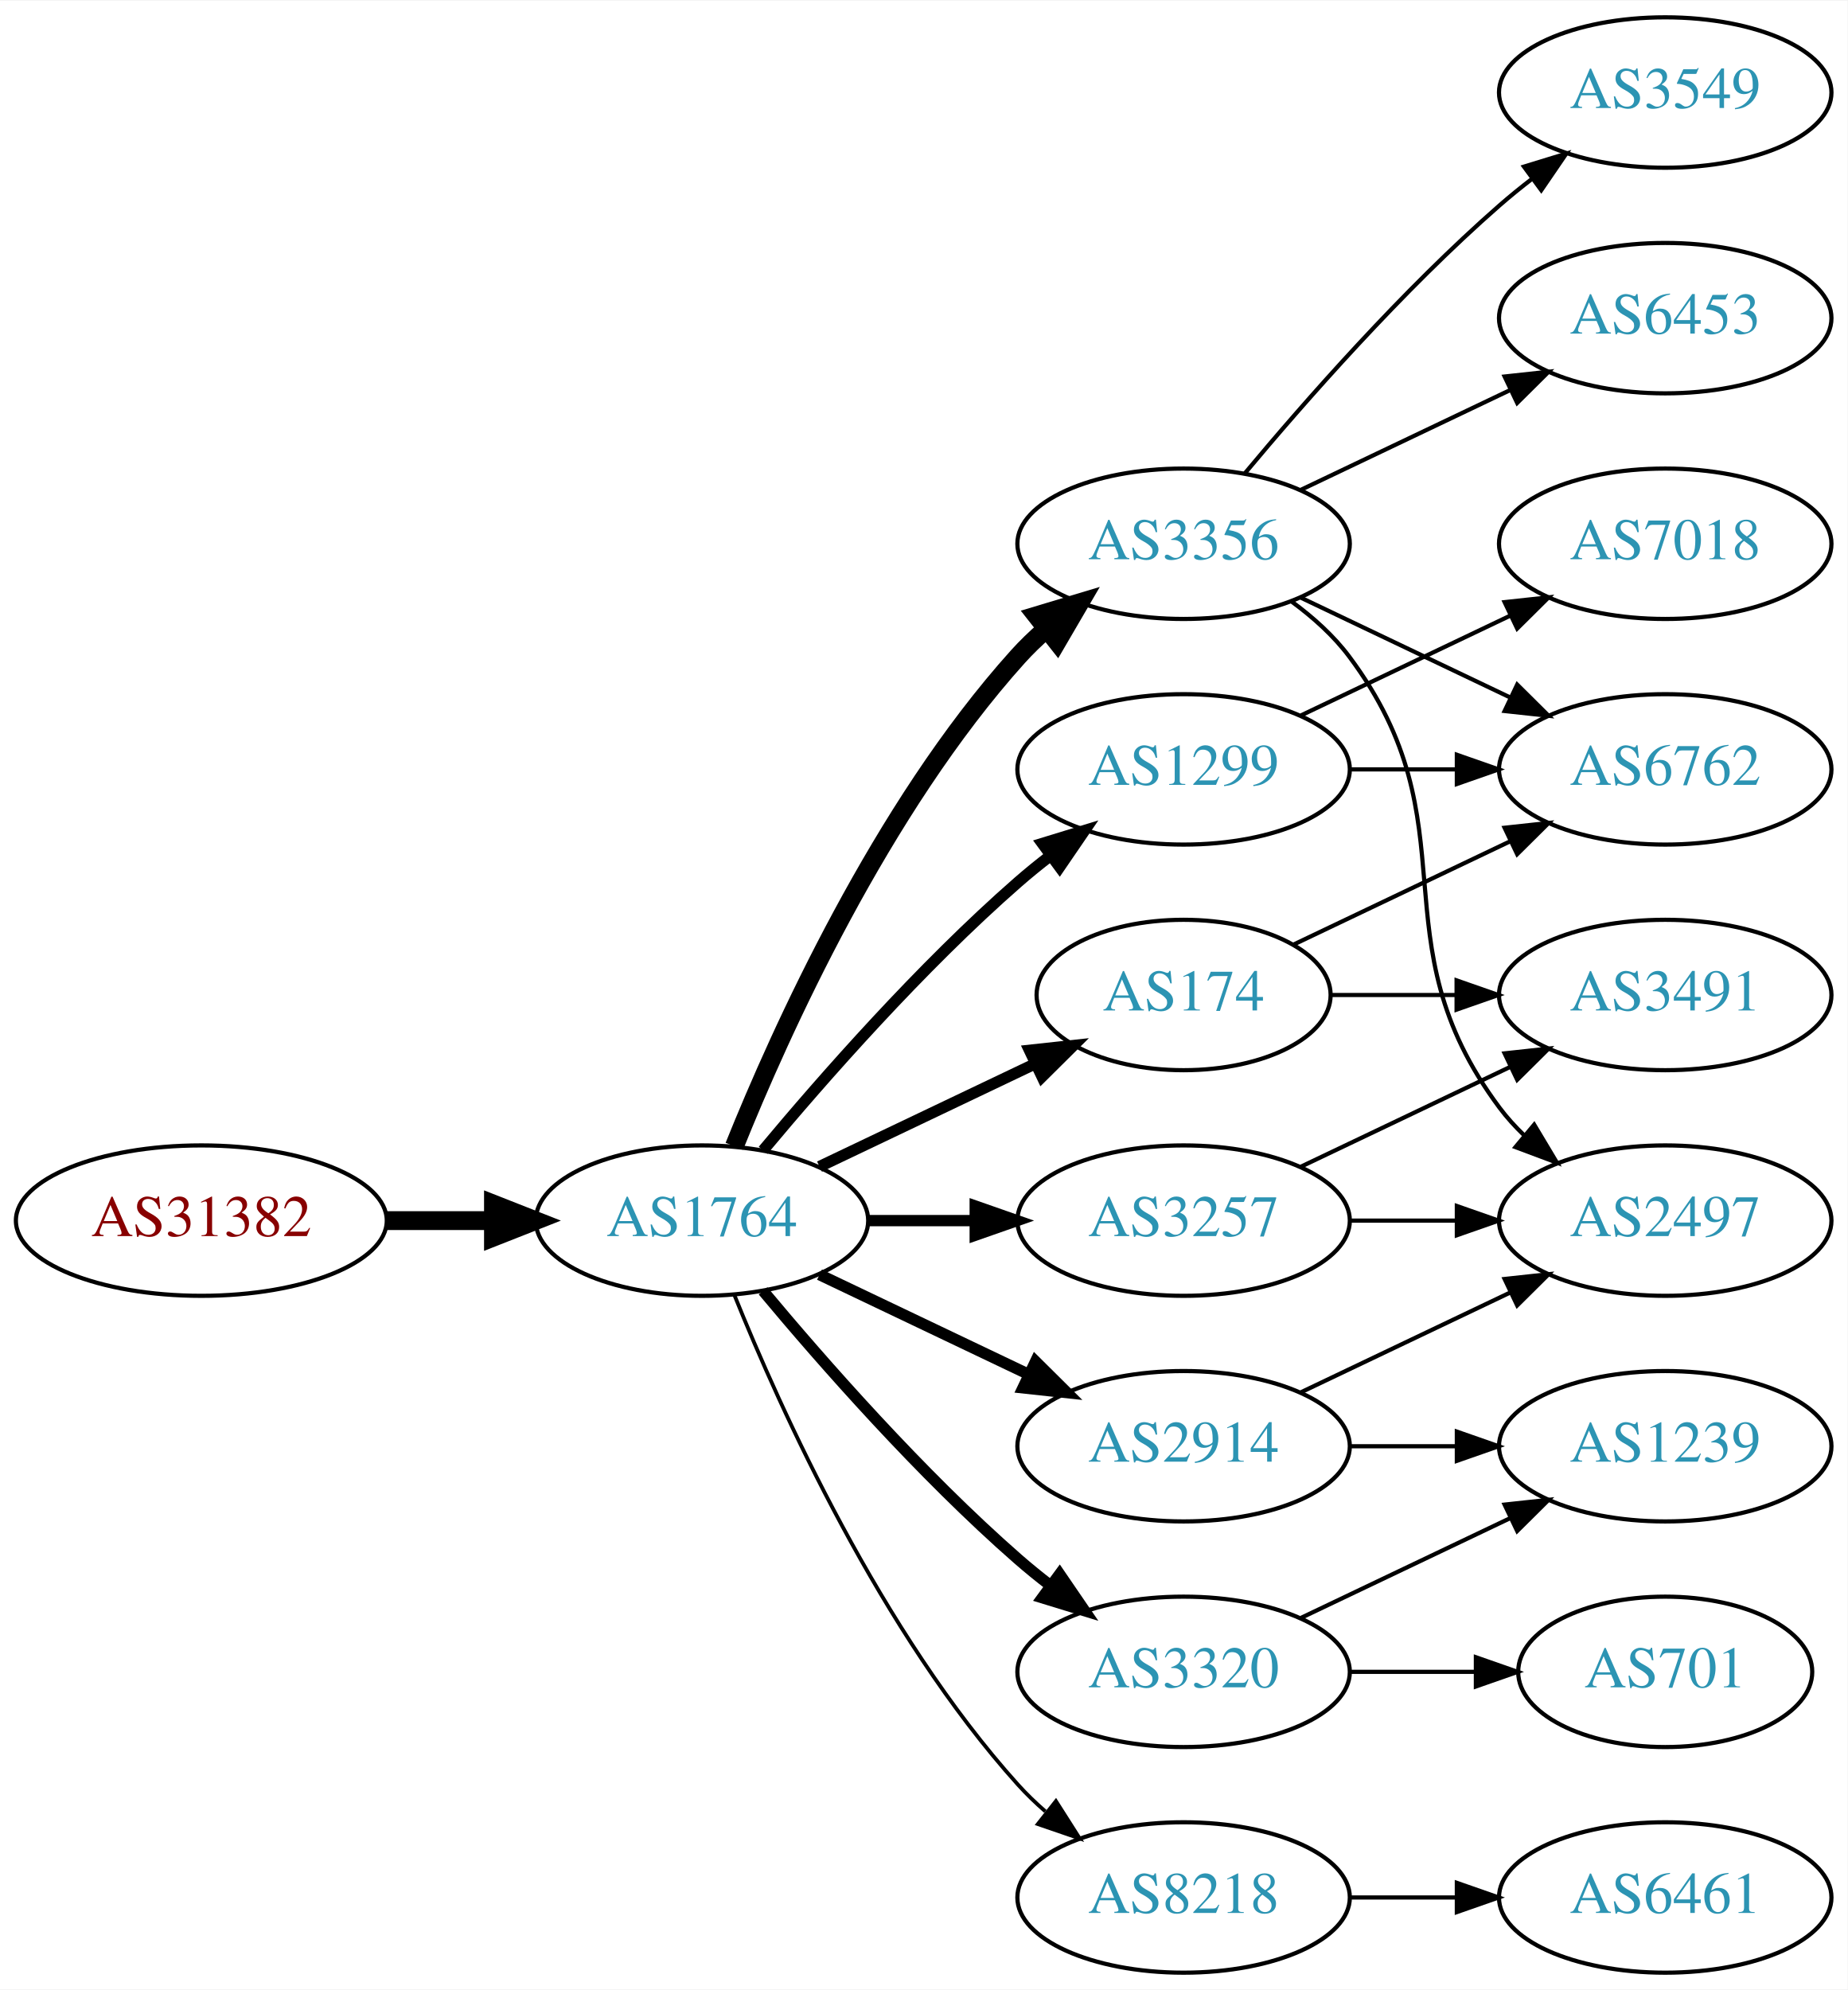
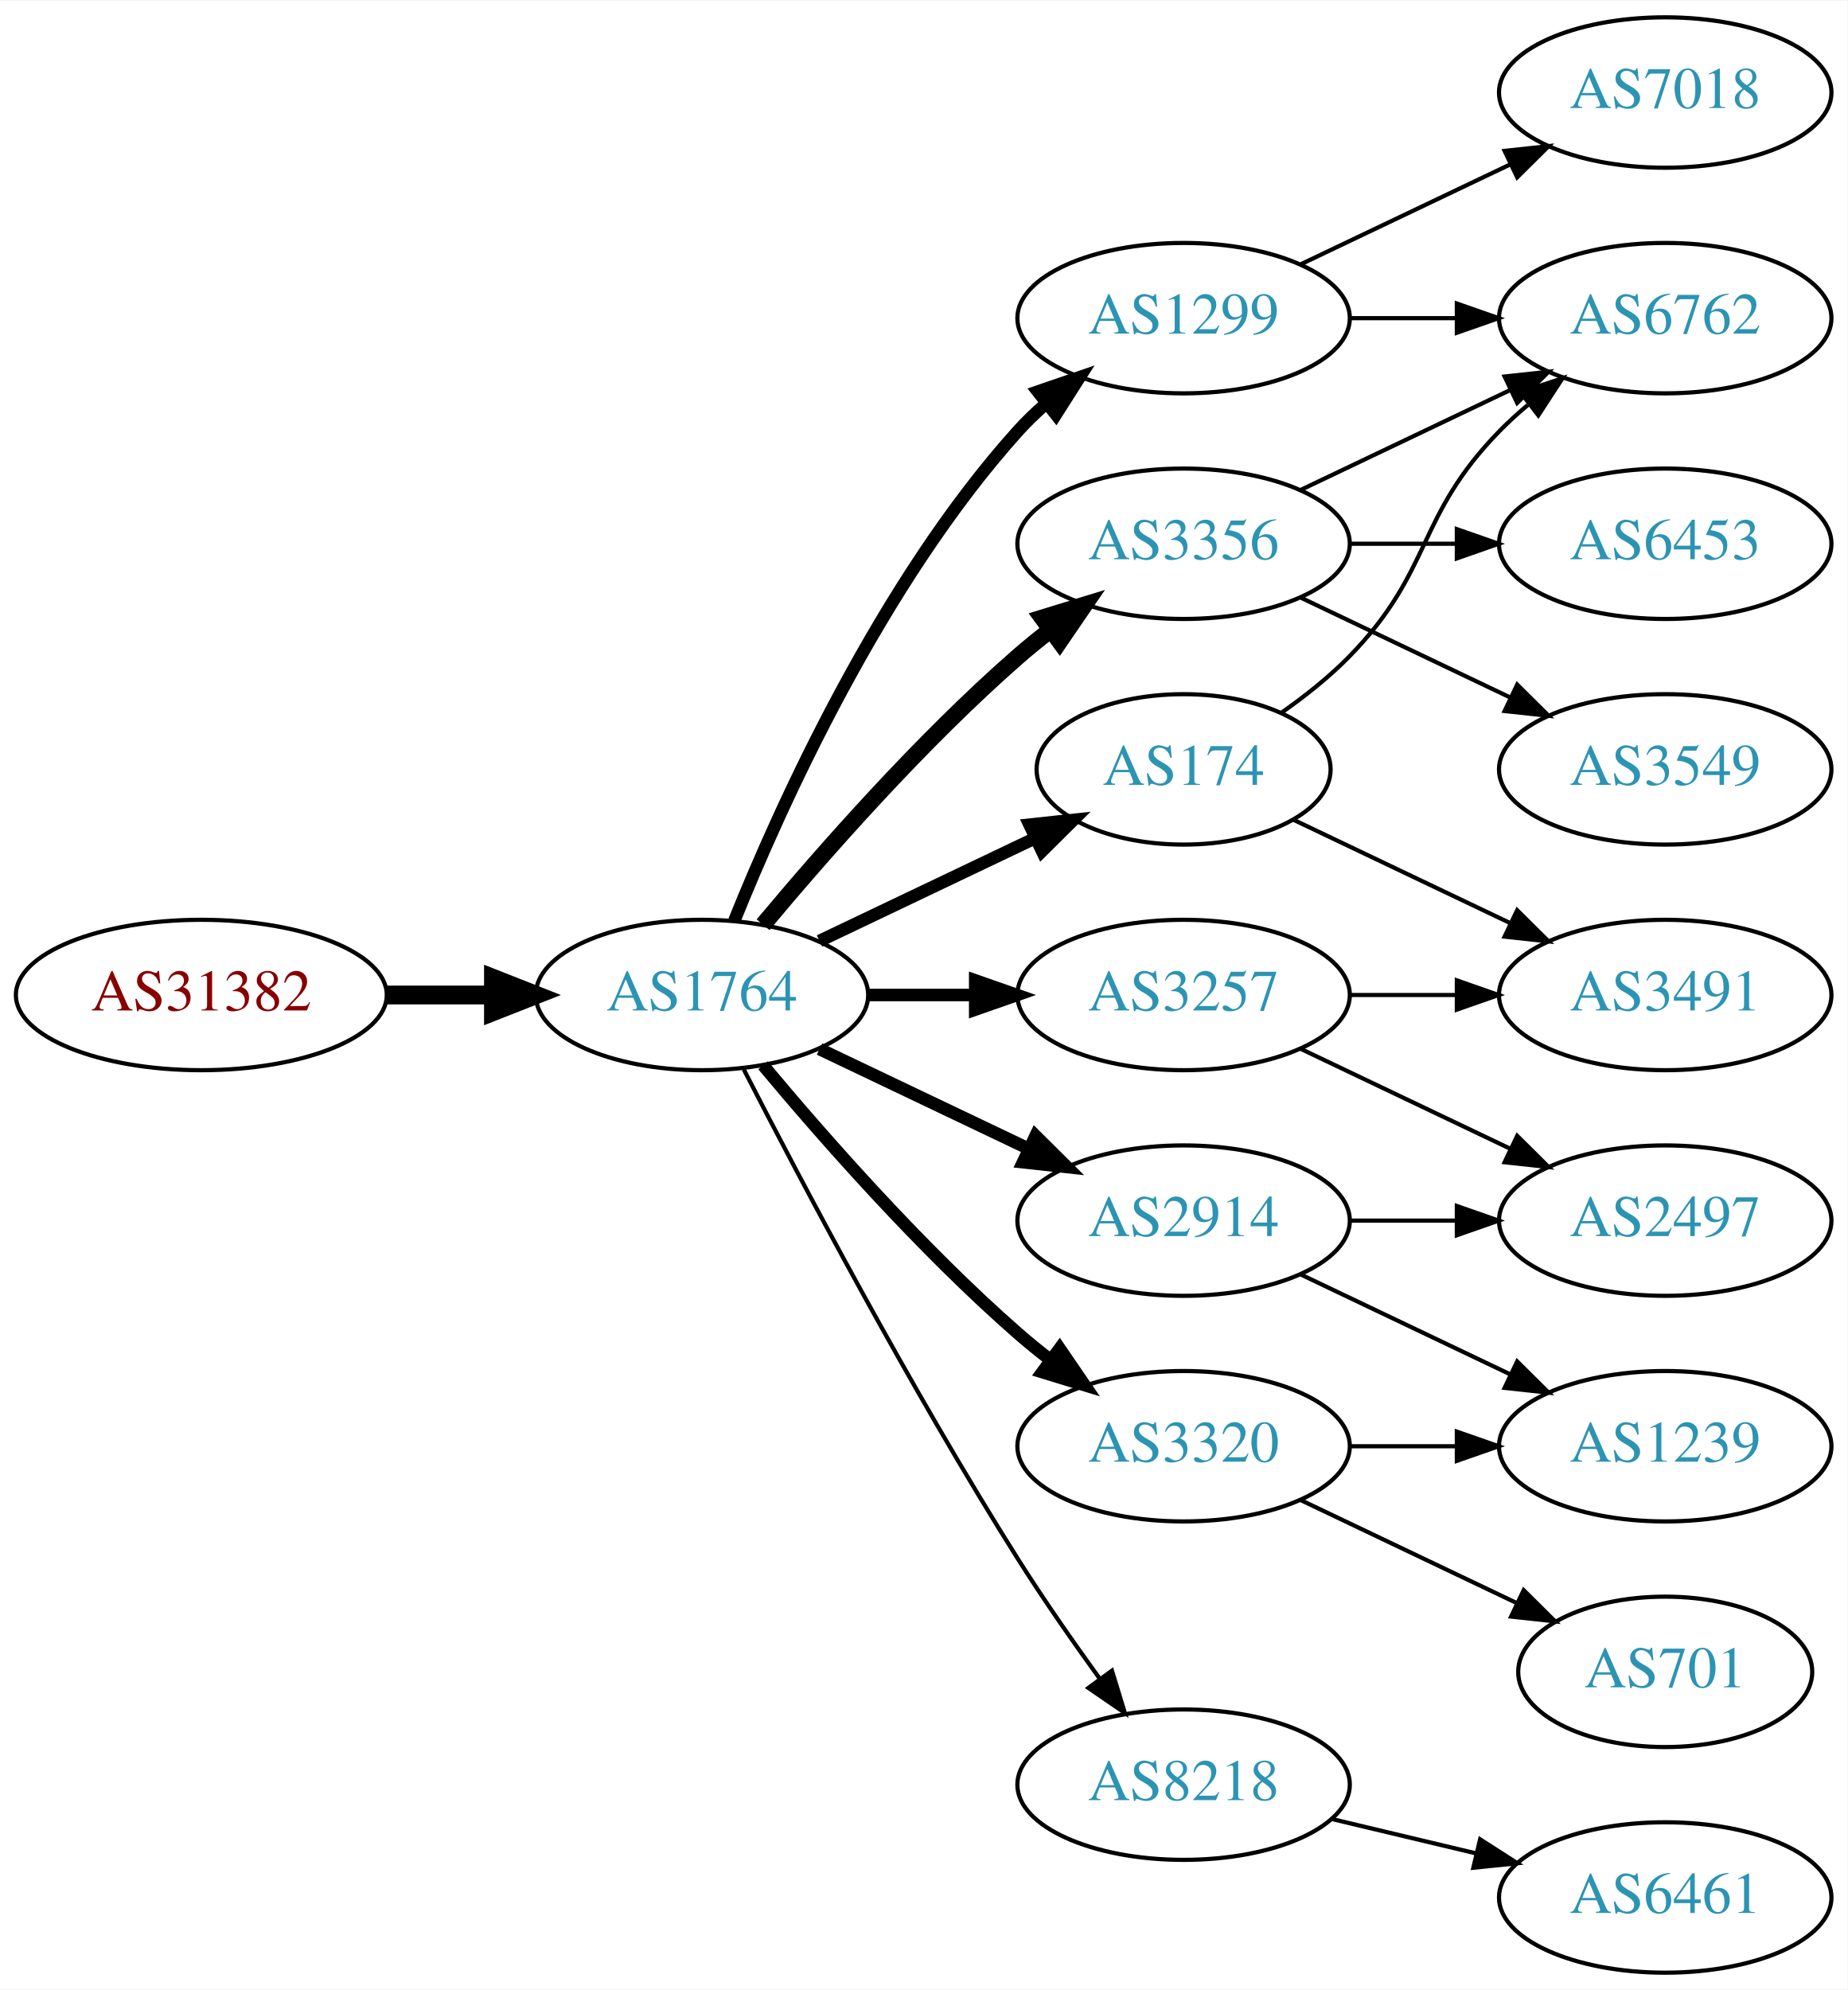
<svg xmlns="http://www.w3.org/2000/svg" xmlns:xlink="http://www.w3.org/1999/xlink" width="442pt" height="476pt" viewBox="0.00 0.00 442.27 476.00">
  <g id="graph0" class="graph" transform="scale(1 1) rotate(0) translate(4 472)">
    <polygon fill="white" stroke="none" points="-4,4 -4,-472 438.271,-472 438.271,4 -4,4" />
    <g id="node1" class="node">
      <g id="a_node1">
        <a xlink:href="/asn/31382" xlink:title="AS31382 ~ Kapsch BusinessCom AG [AT]">
-           <ellipse fill="#ffffff" stroke="black" cx="44.196" cy="-180" rx="44.393" ry="18" />
-           <text text-anchor="middle" x="44.196" y="-176.3" font-family="Times,serif" font-size="14.00" fill="#880000">AS31382</text>
+           <ellipse fill="#ffffff" stroke="black" cx="44.196" cy="-234" rx="44.393" ry="18" />
+           <text text-anchor="middle" x="44.196" y="-230.3" font-family="Times,serif" font-size="14.00" fill="#880000">AS31382</text>
        </a>
      </g>
    </g>
    <g id="node2" class="node">
      <g id="a_node2">
        <a xlink:href="/asn/1764" xlink:title="AS1764 ~ NEXTLAYER-AS [AT]">
-           <ellipse fill="#ffffff" stroke="black" cx="164.039" cy="-180" rx="39.794" ry="18" />
-           <text text-anchor="middle" x="164.039" y="-176.3" font-family="Times,serif" font-size="14.00" fill="#2c94b3">AS1764</text>
+           <ellipse fill="#ffffff" stroke="black" cx="164.039" cy="-234" rx="39.794" ry="18" />
+           <text text-anchor="middle" x="164.039" y="-230.3" font-family="Times,serif" font-size="14.00" fill="#2c94b3">AS1764</text>
        </a>
      </g>
    </g>
    <g id="edge1" class="edge">
-       <path fill="none" stroke="black" stroke-width="4.5" d="M88.407,-180C96.72,-180 105.482,-180 113.965,-180" />
-       <polygon fill="black" stroke="black" stroke-width="4.5" points="114.123,-183.938 124.123,-180 114.123,-176.063 114.123,-183.938" />
+       <path fill="none" stroke="black" stroke-width="4.5" d="M88.407,-234C96.72,-234 105.482,-234 113.965,-234" />
+       <polygon fill="black" stroke="black" stroke-width="4.5" points="114.123,-237.938 124.123,-234 114.123,-230.063 114.123,-237.938" />
    </g>
    <g id="node3" class="node">
      <g id="a_node3">
+         <a xlink:href="/asn/174" xlink:title="AS174 ~ Cogent Communications [US]">
+           <ellipse fill="#ffffff" stroke="black" cx="279.332" cy="-288" rx="35.194" ry="18" />
+           <text text-anchor="middle" x="279.332" y="-284.3" font-family="Times,serif" font-size="14.00" fill="#2c94b3">AS174</text>
+         </a>
+       </g>
+     </g>
+     <g id="edge2" class="edge">
+       <path fill="none" stroke="black" stroke-width="3" d="M192.175,-246.934C207.607,-254.29 227.092,-263.577 243.628,-271.459" />
+       <polygon fill="black" stroke="black" stroke-width="3" points="242.436,-274.768 252.969,-275.911 245.448,-268.449 242.436,-274.768" />
+     </g>
+     <g id="node4" class="node">
+       <g id="a_node4">
+         <a xlink:href="/asn/3257" xlink:title="AS3257 ~ GTT [DE]">
+           <ellipse fill="#ffffff" stroke="black" cx="279.332" cy="-234" rx="39.794" ry="18" />
+           <text text-anchor="middle" x="279.332" y="-230.3" font-family="Times,serif" font-size="14.00" fill="#2c94b3">AS3257</text>
+         </a>
+       </g>
+     </g>
+     <g id="edge3" class="edge">
+       <path fill="none" stroke="black" stroke-width="3" d="M203.711,-234C211.914,-234 220.678,-234 229.21,-234" />
+       <polygon fill="black" stroke="black" stroke-width="3" points="229.449,-237.5 239.449,-234 229.449,-230.5 229.449,-237.5" />
+     </g>
+     <g id="node5" class="node">
+       <g id="a_node5">
+         <a xlink:href="/asn/1299" xlink:title="AS1299 ~ Telia Carrier [EU]">
+           <ellipse fill="#ffffff" stroke="black" cx="279.332" cy="-396" rx="39.794" ry="18" />
+           <text text-anchor="middle" x="279.332" y="-392.3" font-family="Times,serif" font-size="14.00" fill="#2c94b3">AS1299</text>
+         </a>
+       </g>
+     </g>
+     <g id="edge4" class="edge">
+       <path fill="none" stroke="black" stroke-width="3" d="M171.786,-251.787C182.837,-279.243 206.891,-332.578 239.685,-369 241.688,-371.224 243.906,-373.363 246.239,-375.397" />
+       <polygon fill="black" stroke="black" stroke-width="3" points="244.437,-378.433 254.458,-381.873 248.769,-372.935 244.437,-378.433" />
+     </g>
+     <g id="node6" class="node">
+       <g id="a_node6">
+         <a xlink:href="/asn/3320" xlink:title="AS3320 ~ DTAG [DE]">
+           <ellipse fill="#ffffff" stroke="black" cx="279.332" cy="-126" rx="39.794" ry="18" />
+           <text text-anchor="middle" x="279.332" y="-122.3" font-family="Times,serif" font-size="14.00" fill="#2c94b3">AS3320</text>
+         </a>
+       </g>
+     </g>
+     <g id="edge5" class="edge">
+       <path fill="none" stroke="black" stroke-width="3" d="M178.669,-217.183C192.951,-200.071 216.498,-173.255 239.685,-153 242.151,-150.846 244.789,-148.706 247.487,-146.628" />
+       <polygon fill="black" stroke="black" stroke-width="3" points="249.66,-149.375 255.641,-140.63 245.512,-143.736 249.66,-149.375" />
+     </g>
+     <g id="node7" class="node">
+       <g id="a_node7">
        <a xlink:href="/asn/3356" xlink:title="AS3356 ~ Level 3 Parent, LLC [US]">
          <ellipse fill="#ffffff" stroke="black" cx="279.332" cy="-342" rx="39.794" ry="18" />
          <text text-anchor="middle" x="279.332" y="-338.3" font-family="Times,serif" font-size="14.00" fill="#2c94b3">AS3356</text>
        </a>
      </g>
    </g>
-     <g id="edge2" class="edge">
-       <path fill="none" stroke="black" stroke-width="4.5" d="M171.786,-197.787C182.837,-225.243 206.891,-278.578 239.685,-315 241.688,-317.224 243.906,-319.363 246.239,-321.397" />
-       <polygon fill="black" stroke="black" stroke-width="4.5" points="244.166,-324.777 254.458,-327.873 249.04,-318.591 244.166,-324.777" />
-     </g>
-     <g id="node4" class="node">
-       <g id="a_node4">
-         <a xlink:href="/asn/1299" xlink:title="AS1299 ~ Telia Carrier [EU]">
-           <ellipse fill="#ffffff" stroke="black" cx="279.332" cy="-288" rx="39.794" ry="18" />
-           <text text-anchor="middle" x="279.332" y="-284.3" font-family="Times,serif" font-size="14.00" fill="#2c94b3">AS1299</text>
-         </a>
-       </g>
-     </g>
-     <g id="edge3" class="edge">
-       <path fill="none" stroke="black" stroke-width="2.7" d="M178.669,-196.817C192.951,-213.929 216.498,-240.745 239.685,-261 242.151,-263.154 244.789,-265.294 247.487,-267.372" />
-       <polygon fill="black" stroke="black" stroke-width="2.7" points="245.512,-270.264 255.641,-273.37 249.66,-264.625 245.512,-270.264" />
-     </g>
-     <g id="node5" class="node">
-       <g id="a_node5">
-         <a xlink:href="/asn/2914" xlink:title="AS2914 ~ NTT America, Inc. [US]">
-           <ellipse fill="#ffffff" stroke="black" cx="279.332" cy="-126" rx="39.794" ry="18" />
-           <text text-anchor="middle" x="279.332" y="-122.3" font-family="Times,serif" font-size="14.00" fill="#2c94b3">AS2914</text>
-         </a>
-       </g>
-     </g>
-     <g id="edge4" class="edge">
-       <path fill="none" stroke="black" stroke-width="2.7" d="M192.175,-167.066C207.169,-159.919 225.99,-150.948 242.213,-143.215" />
-       <polygon fill="black" stroke="black" stroke-width="2.7" points="243.895,-146.291 251.417,-138.829 240.884,-139.972 243.895,-146.291" />
-     </g>
-     <g id="node6" class="node">
-       <g id="a_node6">
-         <a xlink:href="/asn/3257" xlink:title="AS3257 ~ GTT [DE]">
-           <ellipse fill="#ffffff" stroke="black" cx="279.332" cy="-180" rx="39.794" ry="18" />
-           <text text-anchor="middle" x="279.332" y="-176.3" font-family="Times,serif" font-size="14.00" fill="#2c94b3">AS3257</text>
-         </a>
-       </g>
-     </g>
-     <g id="edge5" class="edge">
-       <path fill="none" stroke="black" stroke-width="2.7" d="M203.711,-180C211.914,-180 220.678,-180 229.21,-180" />
-       <polygon fill="black" stroke="black" stroke-width="2.7" points="229.449,-183.5 239.449,-180 229.449,-176.5 229.449,-183.5" />
-     </g>
-     <g id="node7" class="node">
-       <g id="a_node7">
-         <a xlink:href="/asn/174" xlink:title="AS174 ~ Cogent Communications [US]">
-           <ellipse fill="#ffffff" stroke="black" cx="279.332" cy="-234" rx="35.194" ry="18" />
-           <text text-anchor="middle" x="279.332" y="-230.3" font-family="Times,serif" font-size="14.00" fill="#2c94b3">AS174</text>
-         </a>
-       </g>
-     </g>
    <g id="edge6" class="edge">
-       <path fill="none" stroke="black" stroke-width="2.7" d="M192.175,-192.934C207.607,-200.29 227.092,-209.577 243.628,-217.459" />
-       <polygon fill="black" stroke="black" stroke-width="2.7" points="242.436,-220.768 252.969,-221.911 245.448,-214.449 242.436,-220.768" />
+       <path fill="none" stroke="black" stroke-width="4" d="M178.669,-250.817C192.951,-267.929 216.498,-294.745 239.685,-315 242.151,-317.154 244.789,-319.294 247.487,-321.372" />
+       <polygon fill="black" stroke="black" stroke-width="4" points="245.512,-324.264 255.641,-327.37 249.66,-318.625 245.512,-324.264" />
    </g>
    <g id="node8" class="node">
      <g id="a_node8">
        <a xlink:href="/asn/8218" xlink:title="AS8218 ~ legacy Neotelecoms [FR]">
-           <ellipse fill="#ffffff" stroke="black" cx="279.332" cy="-18" rx="39.794" ry="18" />
-           <text text-anchor="middle" x="279.332" y="-14.3" font-family="Times,serif" font-size="14.00" fill="#2c94b3">AS8218</text>
+           <ellipse fill="#ffffff" stroke="black" cx="279.332" cy="-45" rx="39.794" ry="18" />
+           <text text-anchor="middle" x="279.332" y="-41.3" font-family="Times,serif" font-size="14.00" fill="#2c94b3">AS8218</text>
        </a>
      </g>
    </g>
    <g id="edge7" class="edge">
-       <path fill="none" stroke="black" stroke-width="0.9" d="M171.786,-162.213C182.837,-134.757 206.891,-81.422 239.685,-45 241.688,-42.776 243.906,-40.637 246.239,-38.603" />
-       <polygon fill="black" stroke="black" stroke-width="0.9" points="248.769,-41.065 254.458,-32.127 244.437,-35.567 248.769,-41.065" />
+       <path fill="none" stroke="black" d="M174.065,-216.148C187.501,-189.945 213.95,-139.763 239.685,-99 245.748,-89.396 252.868,-79.187 259.333,-70.261" />
+       <polygon fill="black" stroke="black" points="262.185,-72.291 265.276,-62.157 256.54,-68.152 262.185,-72.291" />
    </g>
    <g id="node9" class="node">
      <g id="a_node9">
-         <a xlink:href="/asn/3320" xlink:title="AS3320 ~ DTAG [DE]">
-           <ellipse fill="#ffffff" stroke="black" cx="279.332" cy="-72" rx="39.794" ry="18" />
-           <text text-anchor="middle" x="279.332" y="-68.3" font-family="Times,serif" font-size="14.00" fill="#2c94b3">AS3320</text>
+         <a xlink:href="/asn/2914" xlink:title="AS2914 ~ NTT America, Inc. [US]">
+           <ellipse fill="#ffffff" stroke="black" cx="279.332" cy="-180" rx="39.794" ry="18" />
+           <text text-anchor="middle" x="279.332" y="-176.3" font-family="Times,serif" font-size="14.00" fill="#2c94b3">AS2914</text>
        </a>
      </g>
    </g>
    <g id="edge8" class="edge">
-       <path fill="none" stroke="black" stroke-width="2.7" d="M178.669,-163.183C192.951,-146.071 216.498,-119.255 239.685,-99 242.151,-96.846 244.789,-94.706 247.487,-92.628" />
-       <polygon fill="black" stroke="black" stroke-width="2.7" points="249.66,-95.375 255.641,-86.63 245.512,-89.736 249.66,-95.375" />
+       <path fill="none" stroke="black" stroke-width="3" d="M192.175,-221.066C207.169,-213.919 225.99,-204.948 242.213,-197.215" />
+       <polygon fill="black" stroke="black" stroke-width="3" points="243.895,-200.291 251.417,-192.829 240.884,-193.972 243.895,-200.291" />
    </g>
    <g id="node10" class="node">
      <g id="a_node10">
-         <a xlink:href="/asn/6453" xlink:title="AS6453 ~ TATA COMMUNICATIONS (AMERICA) INC [US]">
+         <a xlink:href="/asn/6762" xlink:title="AS6762 ~ TELECOM ITALIA SPARKLE S.p.A. [IT]">
          <ellipse fill="#ffffff" stroke="black" cx="394.625" cy="-396" rx="39.794" ry="18" />
-           <text text-anchor="middle" x="394.625" y="-392.3" font-family="Times,serif" font-size="14.00" fill="#2c94b3">AS6453</text>
-         </a>
-       </g>
-     </g>
-     <g id="edge9" class="edge">
-       <path fill="none" stroke="black" d="M307.468,-354.934C322.462,-362.081 341.283,-371.052 357.506,-378.785" />
-       <polygon fill="black" stroke="black" points="356.177,-382.028 366.71,-383.171 359.188,-375.709 356.177,-382.028" />
-     </g>
-     <g id="node11" class="node">
-       <g id="a_node11">
-         <a xlink:href="/asn/3549" xlink:title="AS3549 ~ Level 3 Parent, LLC [US]">
-           <ellipse fill="#ffffff" stroke="black" cx="394.625" cy="-450" rx="39.794" ry="18" />
-           <text text-anchor="middle" x="394.625" y="-446.3" font-family="Times,serif" font-size="14.00" fill="#2c94b3">AS3549</text>
-         </a>
-       </g>
-     </g>
-     <g id="edge10" class="edge">
-       <path fill="none" stroke="black" d="M293.962,-358.817C308.244,-375.929 331.791,-402.745 354.978,-423 357.444,-425.154 360.082,-427.294 362.78,-429.372" />
-       <polygon fill="black" stroke="black" points="360.805,-432.264 370.934,-435.37 364.953,-426.625 360.805,-432.264" />
+           <text text-anchor="middle" x="394.625" y="-392.3" font-family="Times,serif" font-size="14.00" fill="#2c94b3">AS6762</text>
+         </a>
+       </g>
+     </g>
+     <g id="edge13" class="edge">
+       <path fill="none" stroke="black" d="M302.714,-301.532C308.356,-305.49 314.17,-310.086 318.978,-315 339.151,-335.617 334.806,-348.383 354.978,-369 357.071,-371.139 359.354,-373.218 361.731,-375.21" />
+       <polygon fill="black" stroke="black" points="359.974,-378.275 370.031,-381.611 364.249,-372.732 359.974,-378.275" />
    </g>
    <g id="node12" class="node">
      <g id="a_node12">
-         <a xlink:href="/asn/6762" xlink:title="AS6762 ~ TELECOM ITALIA SPARKLE S.p.A. [IT]">
-           <ellipse fill="#ffffff" stroke="black" cx="394.625" cy="-288" rx="39.794" ry="18" />
-           <text text-anchor="middle" x="394.625" y="-284.3" font-family="Times,serif" font-size="14.00" fill="#2c94b3">AS6762</text>
-         </a>
-       </g>
+         <a xlink:href="/asn/3491" xlink:title="AS3491 ~ PCCW Global, Inc. [US]">
+           <ellipse fill="#ffffff" stroke="black" cx="394.625" cy="-234" rx="39.794" ry="18" />
+           <text text-anchor="middle" x="394.625" y="-230.3" font-family="Times,serif" font-size="14.00" fill="#2c94b3">AS3491</text>
+         </a>
+       </g>
+     </g>
+     <g id="edge14" class="edge">
+       <path fill="none" stroke="black" d="M305.757,-275.881C321.059,-268.587 340.783,-259.186 357.665,-251.14" />
+       <polygon fill="black" stroke="black" points="359.184,-254.293 366.705,-246.831 356.172,-247.974 359.184,-254.293" />
    </g>
    <g id="edge11" class="edge">
-       <path fill="none" stroke="black" d="M307.468,-329.066C322.462,-321.919 341.283,-312.948 357.506,-305.215" />
-       <polygon fill="black" stroke="black" points="359.188,-308.291 366.71,-300.829 356.177,-301.972 359.188,-308.291" />
+       <path fill="none" stroke="black" d="M319.004,-234C327.207,-234 335.971,-234 344.503,-234" />
+       <polygon fill="black" stroke="black" points="344.742,-237.5 354.742,-234 344.742,-230.5 344.742,-237.5" />
    </g>
    <g id="node13" class="node">
      <g id="a_node13">
        <a xlink:href="/asn/2497" xlink:title="AS2497 ~ Internet Initiative Japan Inc. [JP]">
          <ellipse fill="#ffffff" stroke="black" cx="394.625" cy="-180" rx="39.794" ry="18" />
          <text text-anchor="middle" x="394.625" y="-176.3" font-family="Times,serif" font-size="14.00" fill="#2c94b3">AS2497</text>
        </a>
      </g>
    </g>
    <g id="edge12" class="edge">
-       <path fill="none" stroke="black" d="M305.262,-328.118C310.338,-324.389 315.256,-319.984 318.978,-315 349.249,-274.458 324.707,-247.542 354.978,-207 356.723,-204.664 358.73,-202.455 360.893,-200.383" />
-       <polygon fill="black" stroke="black" points="363.253,-202.973 368.694,-193.882 358.771,-197.595 363.253,-202.973" />
-     </g>
-     <g id="edge14" class="edge">
-       <path fill="none" stroke="black" d="M319.004,-288C327.207,-288 335.971,-288 344.503,-288" />
-       <polygon fill="black" stroke="black" points="344.742,-291.5 354.742,-288 344.742,-284.5 344.742,-291.5" />
-     </g>
-     <g id="node14" class="node">
-       <g id="a_node14">
+       <path fill="none" stroke="black" d="M307.468,-221.066C322.462,-213.919 341.283,-204.948 357.506,-197.215" />
+       <polygon fill="black" stroke="black" points="359.188,-200.291 366.71,-192.829 356.177,-193.972 359.188,-200.291" />
+     </g>
+     <g id="edge9" class="edge">
+       <path fill="none" stroke="black" d="M319.004,-396C327.207,-396 335.971,-396 344.503,-396" />
+       <polygon fill="black" stroke="black" points="344.742,-399.5 354.742,-396 344.742,-392.5 344.742,-399.5" />
+     </g>
+     <g id="node11" class="node">
+       <g id="a_node11">
        <a xlink:href="/asn/7018" xlink:title="AS7018 ~ AT&amp;T Services, Inc. [US]">
-           <ellipse fill="#ffffff" stroke="black" cx="394.625" cy="-342" rx="39.794" ry="18" />
-           <text text-anchor="middle" x="394.625" y="-338.3" font-family="Times,serif" font-size="14.00" fill="#2c94b3">AS7018</text>
-         </a>
-       </g>
-     </g>
-     <g id="edge13" class="edge">
-       <path fill="none" stroke="black" d="M307.468,-300.934C322.462,-308.081 341.283,-317.052 357.506,-324.785" />
-       <polygon fill="black" stroke="black" points="356.177,-328.028 366.71,-329.171 359.188,-321.709 356.177,-328.028" />
-     </g>
-     <g id="edge17" class="edge">
-       <path fill="none" stroke="black" d="M307.468,-138.934C322.462,-146.081 341.283,-155.052 357.506,-162.785" />
-       <polygon fill="black" stroke="black" points="356.177,-166.028 366.71,-167.171 359.188,-159.709 356.177,-166.028" />
-     </g>
-     <g id="node16" class="node">
-       <g id="a_node16">
+           <ellipse fill="#ffffff" stroke="black" cx="394.625" cy="-450" rx="39.794" ry="18" />
+           <text text-anchor="middle" x="394.625" y="-446.3" font-family="Times,serif" font-size="14.00" fill="#2c94b3">AS7018</text>
+         </a>
+       </g>
+     </g>
+     <g id="edge10" class="edge">
+       <path fill="none" stroke="black" d="M307.468,-408.934C322.462,-416.081 341.283,-425.052 357.506,-432.785" />
+       <polygon fill="black" stroke="black" points="356.177,-436.028 366.71,-437.171 359.188,-429.709 356.177,-436.028" />
+     </g>
+     <g id="node17" class="node">
+       <g id="a_node17">
+         <a xlink:href="/asn/701" xlink:title="AS701 ~ UUNET [US]">
+           <ellipse fill="#ffffff" stroke="black" cx="394.625" cy="-72" rx="35.194" ry="18" />
+           <text text-anchor="middle" x="394.625" y="-68.3" font-family="Times,serif" font-size="14.00" fill="#2c94b3">AS701</text>
+         </a>
+       </g>
+     </g>
+     <g id="edge19" class="edge">
+       <path fill="none" stroke="black" d="M307.468,-113.066C322.9,-105.71 342.385,-96.423 358.92,-88.541" />
+       <polygon fill="black" stroke="black" points="360.741,-91.551 368.262,-84.089 357.729,-85.232 360.741,-91.551" />
+     </g>
+     <g id="node18" class="node">
+       <g id="a_node18">
        <a xlink:href="/asn/1239" xlink:title="AS1239 ~ Sprint [US]">
          <ellipse fill="#ffffff" stroke="black" cx="394.625" cy="-126" rx="39.794" ry="18" />
          <text text-anchor="middle" x="394.625" y="-122.3" font-family="Times,serif" font-size="14.00" fill="#2c94b3">AS1239</text>
        </a>
      </g>
    </g>
-     <g id="edge18" class="edge">
+     <g id="edge20" class="edge">
      <path fill="none" stroke="black" d="M319.004,-126C327.207,-126 335.971,-126 344.503,-126" />
      <polygon fill="black" stroke="black" points="344.742,-129.5 354.742,-126 344.742,-122.5 344.742,-129.5" />
    </g>
    <g id="edge15" class="edge">
-       <path fill="none" stroke="black" d="M319.004,-180C327.207,-180 335.971,-180 344.503,-180" />
-       <polygon fill="black" stroke="black" points="344.742,-183.5 354.742,-180 344.742,-176.5 344.742,-183.5" />
+       <path fill="none" stroke="black" d="M307.468,-354.934C322.462,-362.081 341.283,-371.052 357.506,-378.785" />
+       <polygon fill="black" stroke="black" points="356.177,-382.028 366.71,-383.171 359.188,-375.709 356.177,-382.028" />
+     </g>
+     <g id="node14" class="node">
+       <g id="a_node14">
+         <a xlink:href="/asn/6453" xlink:title="AS6453 ~ TATA COMMUNICATIONS (AMERICA) INC [US]">
+           <ellipse fill="#ffffff" stroke="black" cx="394.625" cy="-342" rx="39.794" ry="18" />
+           <text text-anchor="middle" x="394.625" y="-338.3" font-family="Times,serif" font-size="14.00" fill="#2c94b3">AS6453</text>
+         </a>
+       </g>
+     </g>
+     <g id="edge16" class="edge">
+       <path fill="none" stroke="black" d="M319.004,-342C327.207,-342 335.971,-342 344.503,-342" />
+       <polygon fill="black" stroke="black" points="344.742,-345.5 354.742,-342 344.742,-338.5 344.742,-345.5" />
    </g>
    <g id="node15" class="node">
      <g id="a_node15">
-         <a xlink:href="/asn/3491" xlink:title="AS3491 ~ PCCW Global, Inc. [US]">
-           <ellipse fill="#ffffff" stroke="black" cx="394.625" cy="-234" rx="39.794" ry="18" />
-           <text text-anchor="middle" x="394.625" y="-230.3" font-family="Times,serif" font-size="14.00" fill="#2c94b3">AS3491</text>
-         </a>
-       </g>
-     </g>
-     <g id="edge16" class="edge">
-       <path fill="none" stroke="black" d="M307.468,-192.934C322.462,-200.081 341.283,-209.052 357.506,-216.785" />
-       <polygon fill="black" stroke="black" points="356.177,-220.028 366.71,-221.171 359.188,-213.709 356.177,-220.028" />
-     </g>
-     <g id="edge20" class="edge">
-       <path fill="none" stroke="black" d="M305.757,-246.119C321.059,-253.413 340.783,-262.814 357.665,-270.86" />
-       <polygon fill="black" stroke="black" points="356.172,-274.026 366.705,-275.169 359.184,-267.707 356.172,-274.026" />
-     </g>
-     <g id="edge19" class="edge">
-       <path fill="none" stroke="black" d="M314.631,-234C324.008,-234 334.358,-234 344.393,-234" />
-       <polygon fill="black" stroke="black" points="344.681,-237.5 354.681,-234 344.681,-230.5 344.681,-237.5" />
-     </g>
-     <g id="node17" class="node">
-       <g id="a_node17">
+         <a xlink:href="/asn/3549" xlink:title="AS3549 ~ Level 3 Parent, LLC [US]">
+           <ellipse fill="#ffffff" stroke="black" cx="394.625" cy="-288" rx="39.794" ry="18" />
+           <text text-anchor="middle" x="394.625" y="-284.3" font-family="Times,serif" font-size="14.00" fill="#2c94b3">AS3549</text>
+         </a>
+       </g>
+     </g>
+     <g id="edge17" class="edge">
+       <path fill="none" stroke="black" d="M307.468,-329.066C322.462,-321.919 341.283,-312.948 357.506,-305.215" />
+       <polygon fill="black" stroke="black" points="359.188,-308.291 366.71,-300.829 356.177,-301.972 359.188,-308.291" />
+     </g>
+     <g id="node16" class="node">
+       <g id="a_node16">
        <a xlink:href="/asn/6461" xlink:title="AS6461 ~ Zayo Bandwidth [US]">
          <ellipse fill="#ffffff" stroke="black" cx="394.625" cy="-18" rx="39.794" ry="18" />
          <text text-anchor="middle" x="394.625" y="-14.3" font-family="Times,serif" font-size="14.00" fill="#2c94b3">AS6461</text>
        </a>
      </g>
    </g>
+     <g id="edge18" class="edge">
+       <path fill="none" stroke="black" d="M314.939,-36.752C325.81,-34.162 337.964,-31.265 349.407,-28.538" />
+       <polygon fill="black" stroke="black" points="350.313,-31.92 359.229,-26.197 348.69,-25.111 350.313,-31.92" />
+     </g>
    <g id="edge21" class="edge">
-       <path fill="none" stroke="black" d="M319.004,-18C327.207,-18 335.971,-18 344.503,-18" />
-       <polygon fill="black" stroke="black" points="344.742,-21.5 354.742,-18 344.742,-14.5 344.742,-21.5" />
-     </g>
-     <g id="edge23" class="edge">
-       <path fill="none" stroke="black" d="M307.468,-84.934C322.462,-92.081 341.283,-101.052 357.506,-108.785" />
-       <polygon fill="black" stroke="black" points="356.177,-112.028 366.71,-113.171 359.188,-105.709 356.177,-112.028" />
-     </g>
-     <g id="node18" class="node">
-       <g id="a_node18">
-         <a xlink:href="/asn/701" xlink:title="AS701 ~ UUNET [US]">
-           <ellipse fill="#ffffff" stroke="black" cx="394.625" cy="-72" rx="35.194" ry="18" />
-           <text text-anchor="middle" x="394.625" y="-68.3" font-family="Times,serif" font-size="14.00" fill="#2c94b3">AS701</text>
-         </a>
-       </g>
+       <path fill="none" stroke="black" d="M319.004,-180C327.207,-180 335.971,-180 344.503,-180" />
+       <polygon fill="black" stroke="black" points="344.742,-183.5 354.742,-180 344.742,-176.5 344.742,-183.5" />
    </g>
    <g id="edge22" class="edge">
-       <path fill="none" stroke="black" d="M319.004,-72C328.709,-72 339.2,-72 349.163,-72" />
-       <polygon fill="black" stroke="black" points="349.299,-75.5 359.299,-72 349.299,-68.5 349.299,-75.5" />
+       <path fill="none" stroke="black" d="M307.468,-167.066C322.462,-159.919 341.283,-150.948 357.506,-143.215" />
+       <polygon fill="black" stroke="black" points="359.188,-146.291 366.71,-138.829 356.177,-139.972 359.188,-146.291" />
    </g>
  </g>
</svg>
